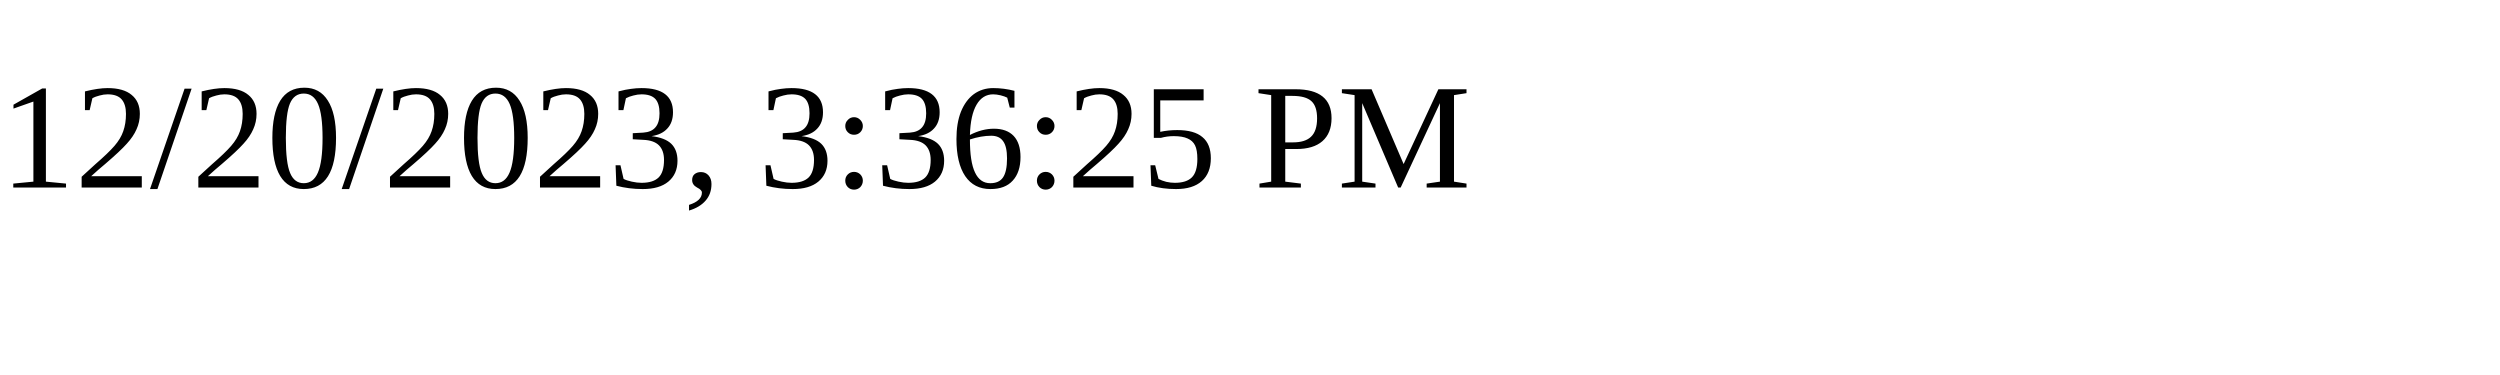
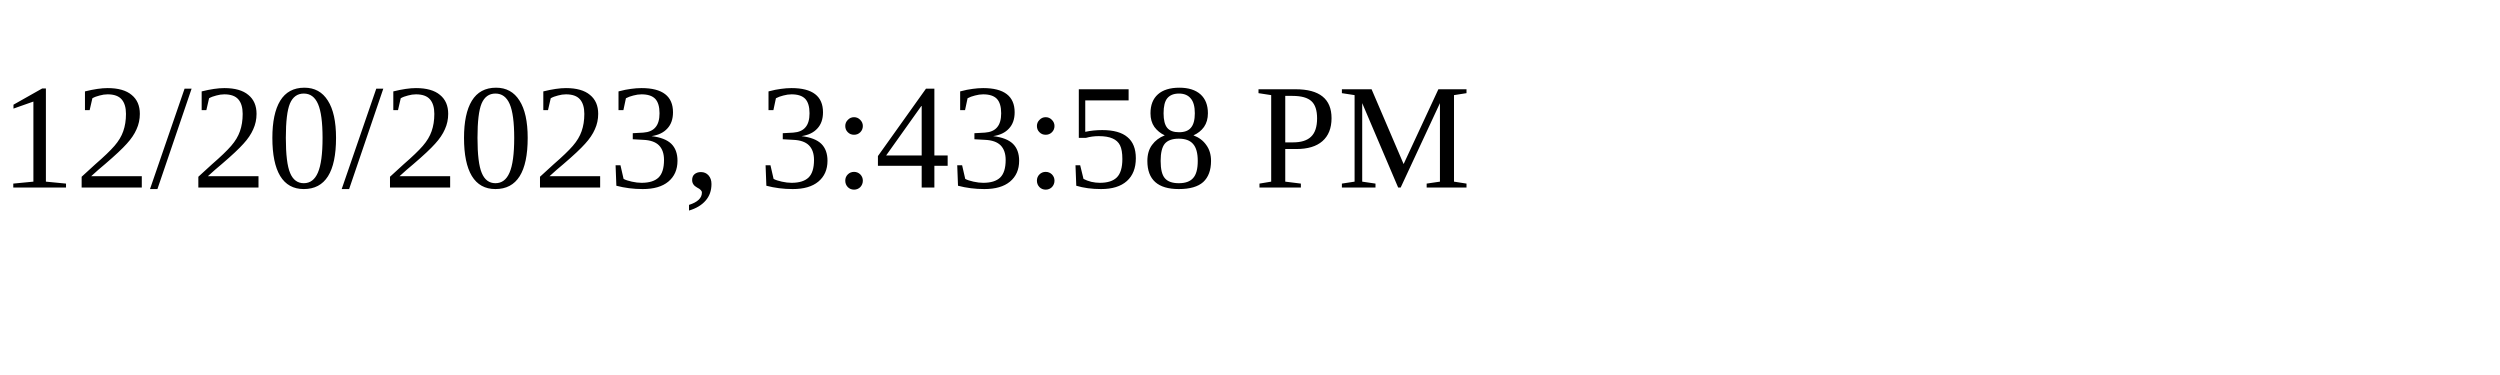
<svg xmlns="http://www.w3.org/2000/svg" height="30" width="200">
-   <text x="0" y="15">12/20/2023, 3:36:25 PM</text>
+   <text x="0" y="15">12/20/2023, 3:43:58 PM</text>
</svg>
